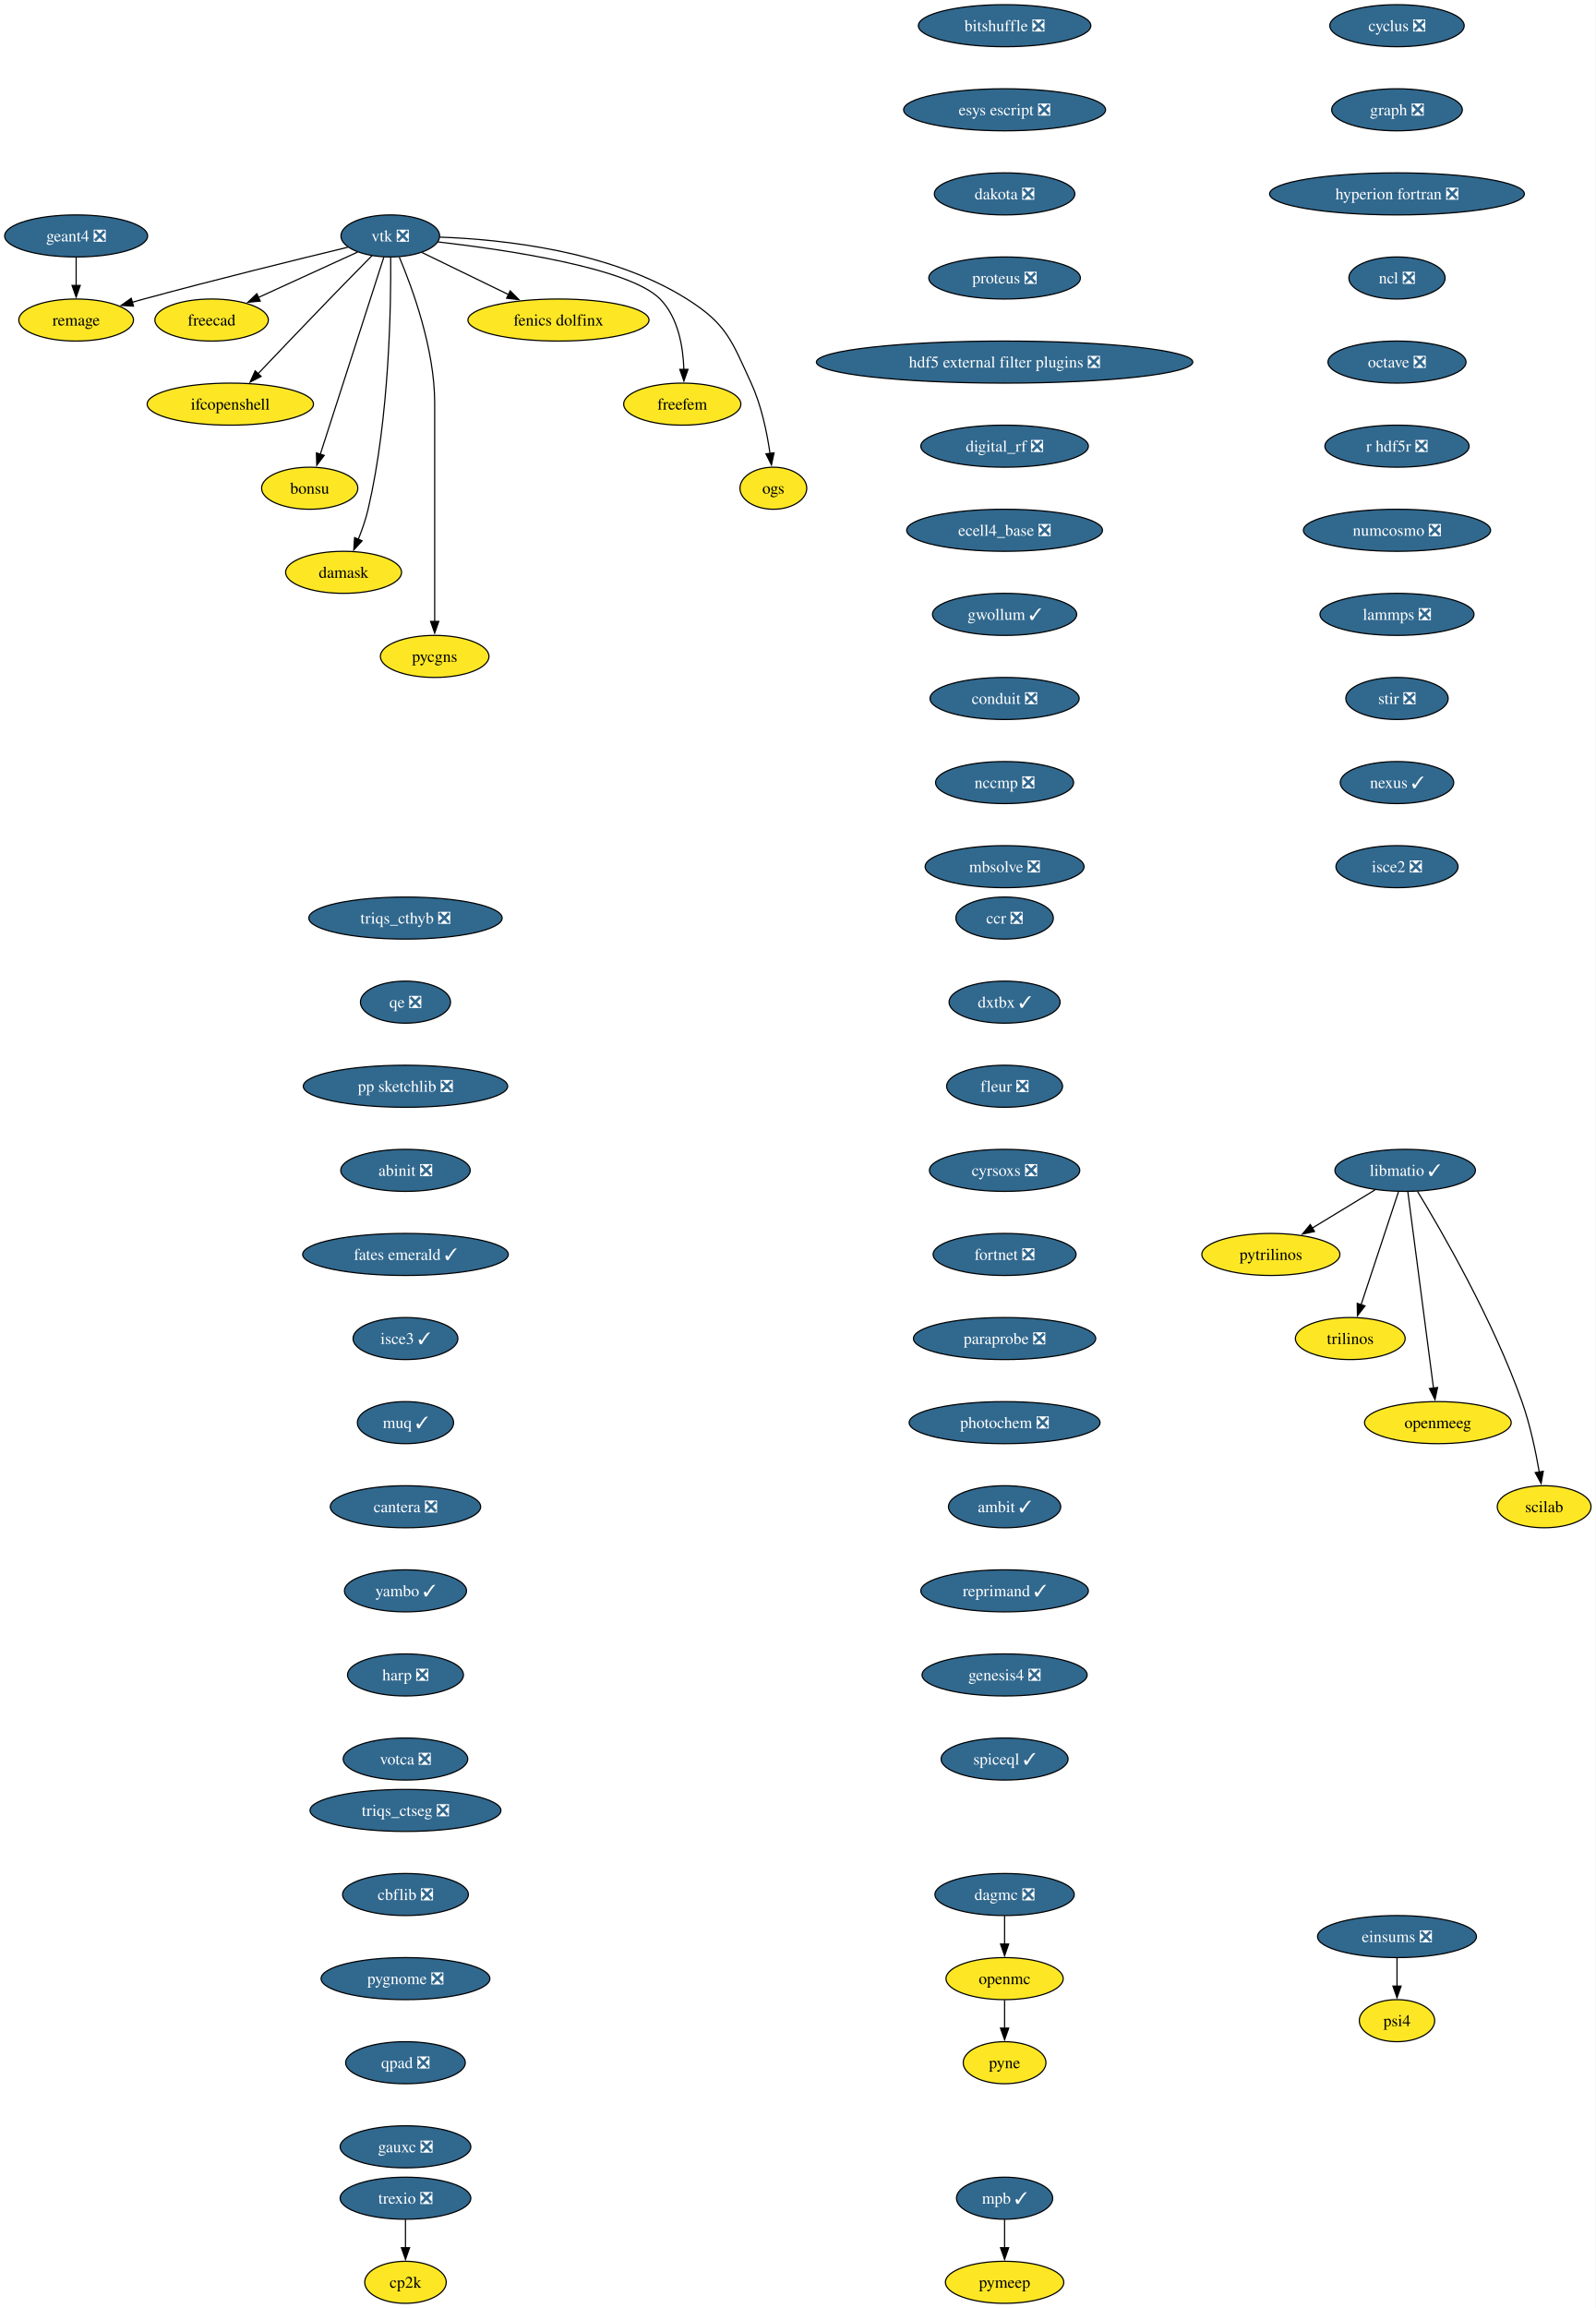
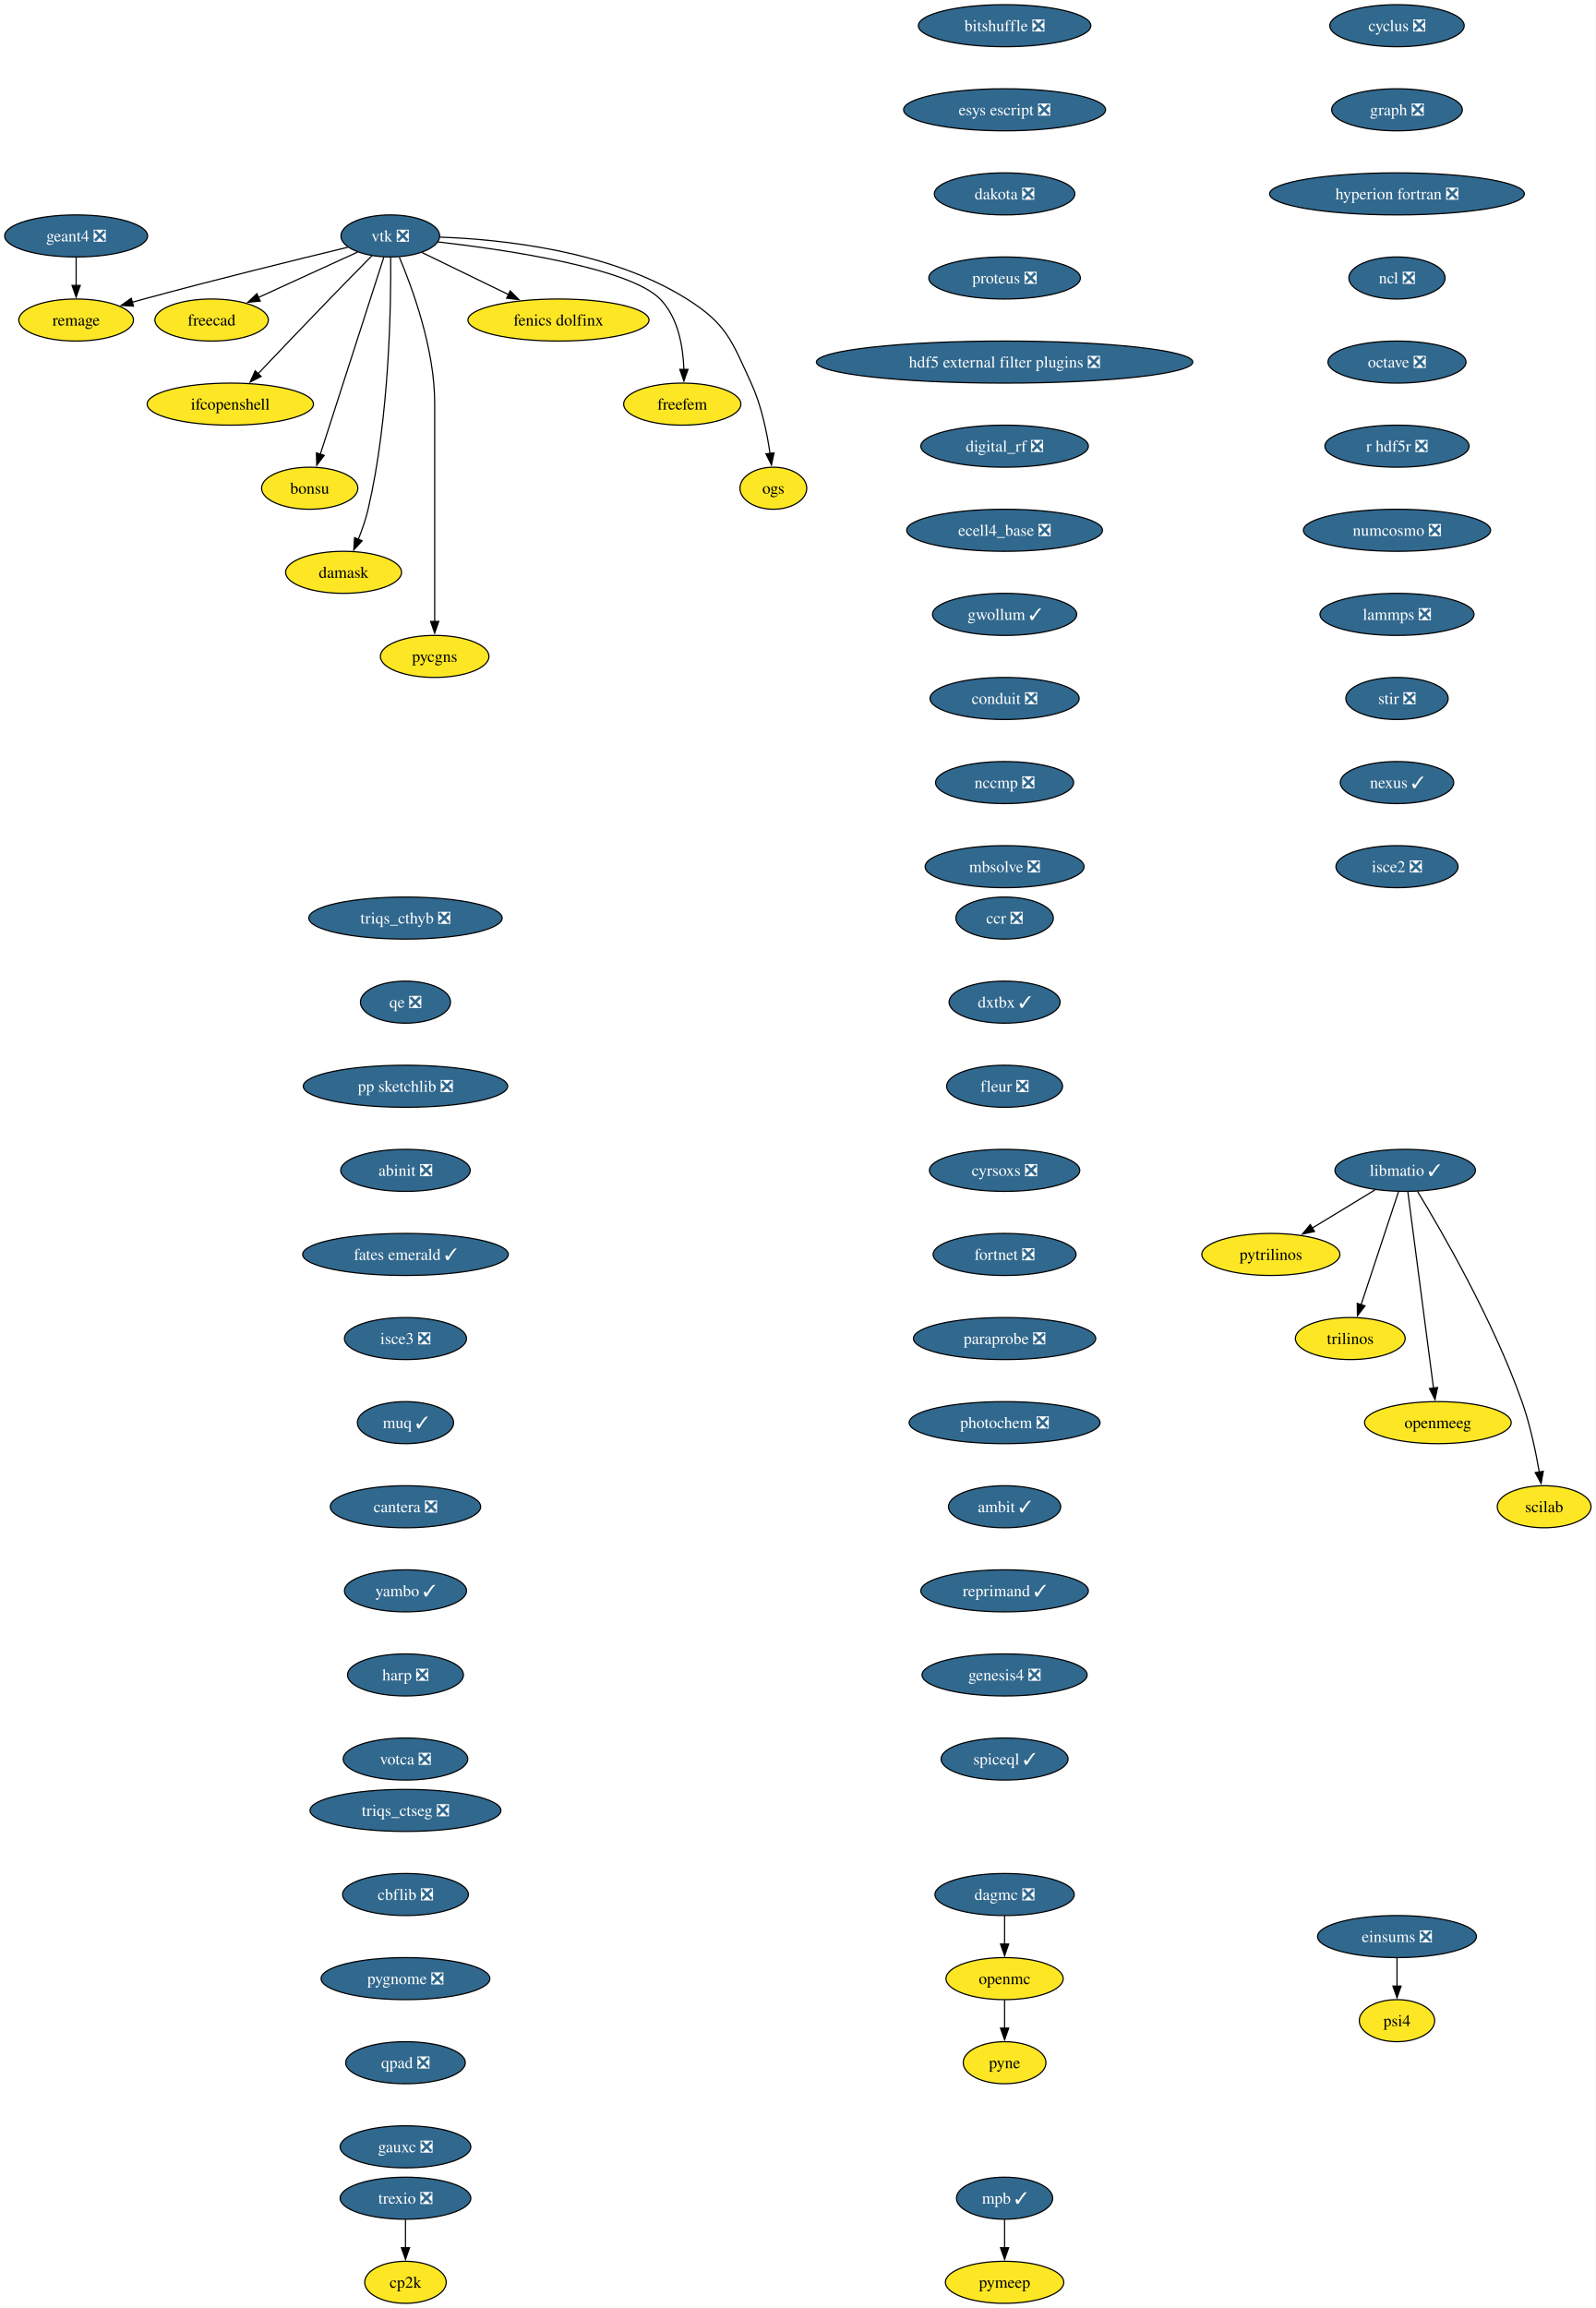
<svg xmlns="http://www.w3.org/2000/svg" xmlns:xlink="http://www.w3.org/1999/xlink" width="1366pt" height="1976pt" viewBox="0.00 0.00 1366.00 1976.00">
  <g id="graph0" class="graph" transform="scale(1 1) rotate(0) translate(4 1972)">
    <polygon fill="white" stroke="none" points="-4,4 -4,-1972 1362.36,-1972 1362.36,4 -4,4" />
    <g id="node1" class="node">
      <g id="a_node1">
        <a xlink:href="https://github.com/conda-forge/cyclus-feedstock/pull/112" xlink:title="cyclus ❎">
          <ellipse fill="#31688e" stroke="black" cx="1192.2" cy="-1950" rx="57.52" ry="18" />
          <text xml:space="preserve" text-anchor="middle" x="1192.2" y="-1945.33" font-family="Times,serif" font-size="14.00" fill="white">cyclus ❎</text>
        </a>
      </g>
    </g>
    <g id="node2" class="node">
      <g id="a_node2">
        <a xlink:href="https://github.com/conda-forge/graph-feedstock/pull/14" xlink:title="graph ❎">
          <ellipse fill="#31688e" stroke="black" cx="1192.2" cy="-1878" rx="55.94" ry="18" />
          <text xml:space="preserve" text-anchor="middle" x="1192.2" y="-1873.33" font-family="Times,serif" font-size="14.00" fill="white">graph ❎</text>
        </a>
      </g>
    </g>
    <g id="node3" class="node">
      <g id="a_node3">
        <a xlink:href="https://github.com/conda-forge/hyperion-fortran-feedstock/pull/36" xlink:title="hyperion fortran ❎">
          <ellipse fill="#31688e" stroke="black" cx="1192.2" cy="-1806" rx="109.08" ry="18" />
          <text xml:space="preserve" text-anchor="middle" x="1192.2" y="-1801.33" font-family="Times,serif" font-size="14.00" fill="white">hyperion fortran ❎</text>
        </a>
      </g>
    </g>
    <g id="node4" class="node">
      <g id="a_node4">
        <a xlink:href="https://github.com/conda-forge/ncl-feedstock/pull/171" xlink:title="ncl ❎">
          <ellipse fill="#31688e" stroke="black" cx="1192.2" cy="-1734" rx="41.21" ry="18" />
          <text xml:space="preserve" text-anchor="middle" x="1192.2" y="-1729.33" font-family="Times,serif" font-size="14.00" fill="white">ncl ❎</text>
        </a>
      </g>
    </g>
    <g id="node10" class="node">
      <g id="a_node10">
        <a xlink:href="https://github.com/conda-forge/octave-feedstock/pull/158" xlink:title="octave ❎">
          <ellipse fill="#31688e" stroke="black" cx="1192.2" cy="-1662" rx="59.1" ry="18" />
          <text xml:space="preserve" text-anchor="middle" x="1192.2" y="-1657.33" font-family="Times,serif" font-size="14.00" fill="white">octave ❎</text>
        </a>
      </g>
    </g>
    <g id="node5" class="node">
      <g id="a_node5">
        <a xlink:href="https://github.com/conda-forge/libmatio-feedstock/pull/62" xlink:title="libmatio ✓">
          <ellipse fill="#31688e" stroke="black" cx="1199.2" cy="-970" rx="60.15" ry="18" />
          <text xml:space="preserve" text-anchor="middle" x="1199.2" y="-965.33" font-family="Times,serif" font-size="14.00" fill="white">libmatio ✓</text>
        </a>
      </g>
    </g>
    <g id="node6" class="node">
      <g id="a_node6">
        <a xlink:href="https://github.com/conda-forge/pytrilinos-feedstock" xlink:title="pytrilinos">
          <ellipse fill="#fde725" stroke="black" cx="1084.2" cy="-898" rx="59.1" ry="18" />
          <text xml:space="preserve" text-anchor="middle" x="1084.2" y="-893.33" font-family="Times,serif" font-size="14.00">pytrilinos</text>
        </a>
      </g>
    </g>
    <g id="edge4" class="edge">
      <path fill="none" stroke="black" d="M1173.4,-953.29C1157.56,-943.65 1137.07,-931.18 1119.72,-920.62" />
      <polygon fill="black" stroke="black" points="1121.58,-917.65 1111.22,-915.44 1117.94,-923.63 1121.58,-917.65" />
    </g>
    <g id="node7" class="node">
      <g id="a_node7">
        <a xlink:href="https://github.com/conda-forge/trilinos-feedstock" xlink:title="trilinos">
          <ellipse fill="#fde725" stroke="black" cx="1152.2" cy="-826" rx="47" ry="18" />
          <text xml:space="preserve" text-anchor="middle" x="1152.2" y="-821.33" font-family="Times,serif" font-size="14.00">trilinos</text>
        </a>
      </g>
    </g>
    <g id="edge5" class="edge">
      <path fill="none" stroke="black" d="M1193.44,-951.59C1185.47,-927.5 1170.99,-883.75 1161.48,-855.03" />
      <polygon fill="black" stroke="black" points="1164.81,-853.94 1158.34,-845.55 1158.16,-856.14 1164.81,-853.94" />
    </g>
    <g id="node8" class="node">
      <g id="a_node8">
        <a xlink:href="https://github.com/conda-forge/openmeeg-feedstock" xlink:title="openmeeg">
          <ellipse fill="#fde725" stroke="black" cx="1227.2" cy="-754" rx="62.78" ry="18" />
          <text xml:space="preserve" text-anchor="middle" x="1227.2" y="-749.33" font-family="Times,serif" font-size="14.00">openmeeg</text>
        </a>
      </g>
    </g>
    <g id="edge6" class="edge">
      <path fill="none" stroke="black" d="M1201.45,-951.85C1206.25,-915.14 1217.57,-828.66 1223.47,-783.53" />
      <polygon fill="black" stroke="black" points="1226.93,-784.1 1224.75,-773.73 1219.99,-783.19 1226.93,-784.1" />
    </g>
    <g id="node9" class="node">
      <g id="a_node9">
        <a xlink:href="https://github.com/conda-forge/scilab-feedstock" xlink:title="scilab">
          <ellipse fill="#fde725" stroke="black" cx="1318.2" cy="-682" rx="40.16" ry="18" />
          <text xml:space="preserve" text-anchor="middle" x="1318.2" y="-677.33" font-family="Times,serif" font-size="14.00">scilab</text>
        </a>
      </g>
    </g>
    <g id="edge7" class="edge">
      <path fill="none" stroke="black" d="M1209.75,-952.02C1229.99,-918.72 1274.45,-841.97 1299.2,-772 1306.14,-752.39 1310.97,-729.42 1314.02,-711.73" />
      <polygon fill="black" stroke="black" points="1317.46,-712.35 1315.61,-701.92 1310.55,-711.23 1317.46,-712.35" />
    </g>
    <g id="node11" class="node">
      <g id="a_node11">
        <a xlink:href="https://github.com/conda-forge/r-hdf5r-feedstock/pull/44" xlink:title="r hdf5r ❎">
          <ellipse fill="#31688e" stroke="black" cx="1192.2" cy="-1590" rx="61.73" ry="18" />
          <text xml:space="preserve" text-anchor="middle" x="1192.2" y="-1585.33" font-family="Times,serif" font-size="14.00" fill="white">r hdf5r ❎</text>
        </a>
      </g>
    </g>
    <g id="node14" class="node">
      <g id="a_node14">
        <a xlink:href="https://github.com/conda-forge/numcosmo-feedstock/pull/110" xlink:title="numcosmo ❎">
          <ellipse fill="#31688e" stroke="black" cx="1192.2" cy="-1518" rx="80.14" ry="18" />
          <text xml:space="preserve" text-anchor="middle" x="1192.2" y="-1513.33" font-family="Times,serif" font-size="14.00" fill="white">numcosmo ❎</text>
        </a>
      </g>
    </g>
    <g id="node12" class="node">
      <g id="a_node12">
        <a xlink:href="https://github.com/conda-forge/openmc-feedstock" xlink:title="openmc">
          <ellipse fill="#fde725" stroke="black" cx="856.2" cy="-278" rx="50.16" ry="18" />
          <text xml:space="preserve" text-anchor="middle" x="856.2" y="-273.32" font-family="Times,serif" font-size="14.00">openmc</text>
        </a>
      </g>
    </g>
    <g id="node13" class="node">
      <g id="a_node13">
        <a xlink:href="https://github.com/conda-forge/pyne-feedstock" xlink:title="pyne">
          <ellipse fill="#fde725" stroke="black" cx="856.2" cy="-206" rx="35.42" ry="18" />
          <text xml:space="preserve" text-anchor="middle" x="856.2" y="-201.32" font-family="Times,serif" font-size="14.00">pyne</text>
        </a>
      </g>
    </g>
    <g id="edge10" class="edge">
      <path fill="none" stroke="black" d="M856.2,-259.7C856.2,-252.41 856.2,-243.73 856.2,-235.54" />
      <polygon fill="black" stroke="black" points="859.7,-235.62 856.2,-225.62 852.7,-235.62 859.7,-235.62" />
    </g>
    <g id="node25" class="node">
      <g id="a_node25">
        <a xlink:href="https://github.com/conda-forge/lammps-feedstock/pull/239" xlink:title="lammps ❎">
          <ellipse fill="#31688e" stroke="black" cx="1192.2" cy="-1446" rx="65.94" ry="18" />
          <text xml:space="preserve" text-anchor="middle" x="1192.2" y="-1441.33" font-family="Times,serif" font-size="14.00" fill="white">lammps ❎</text>
        </a>
      </g>
    </g>
    <g id="node15" class="node">
      <g id="a_node15">
        <a xlink:href="https://github.com/conda-forge/vtk-feedstock/pull/436" xlink:title="vtk ❎">
          <ellipse fill="#31688e" stroke="black" cx="330.2" cy="-1770" rx="42.26" ry="18" />
          <text xml:space="preserve" text-anchor="middle" x="330.2" y="-1765.33" font-family="Times,serif" font-size="14.00" fill="white">vtk ❎</text>
        </a>
      </g>
    </g>
    <g id="node16" class="node">
      <g id="a_node16">
        <a xlink:href="https://github.com/conda-forge/freecad-feedstock" xlink:title="freecad">
          <ellipse fill="#fde725" stroke="black" cx="177.2" cy="-1698" rx="48.58" ry="18" />
          <text xml:space="preserve" text-anchor="middle" x="177.2" y="-1693.33" font-family="Times,serif" font-size="14.00">freecad</text>
        </a>
      </g>
    </g>
    <g id="edge12" class="edge">
      <path fill="none" stroke="black" d="M302.14,-1756.16C278.3,-1745.25 243.81,-1729.47 217.1,-1717.25" />
      <polygon fill="black" stroke="black" points="218.84,-1714.2 208.29,-1713.22 215.93,-1720.57 218.84,-1714.2" />
    </g>
    <g id="node17" class="node">
      <g id="a_node17">
        <a xlink:href="https://github.com/conda-forge/ifcopenshell-feedstock" xlink:title="ifcopenshell">
          <ellipse fill="#fde725" stroke="black" cx="193.2" cy="-1626" rx="71.2" ry="18" />
          <text xml:space="preserve" text-anchor="middle" x="193.2" y="-1621.33" font-family="Times,serif" font-size="14.00">ifcopenshell</text>
        </a>
      </g>
    </g>
    <g id="edge13" class="edge">
      <path fill="none" stroke="black" d="M314.68,-1753.28C304.31,-1742.77 290.4,-1728.6 278.2,-1716 257.39,-1694.5 233.9,-1669.88 216.9,-1651.99" />
      <polygon fill="black" stroke="black" points="219.58,-1649.73 210.16,-1644.89 214.51,-1654.55 219.58,-1649.73" />
    </g>
    <g id="node18" class="node">
      <g id="a_node18">
        <a xlink:href="https://github.com/conda-forge/bonsu-feedstock" xlink:title="bonsu">
          <ellipse fill="#fde725" stroke="black" cx="261.2" cy="-1554" rx="41.21" ry="18" />
          <text xml:space="preserve" text-anchor="middle" x="261.2" y="-1549.33" font-family="Times,serif" font-size="14.00">bonsu</text>
        </a>
      </g>
    </g>
    <g id="edge14" class="edge">
      <path fill="none" stroke="black" d="M324.67,-1751.85C312.79,-1714.99 284.72,-1627.92 270.22,-1582.96" />
      <polygon fill="black" stroke="black" points="273.62,-1582.12 267.22,-1573.67 266.96,-1584.26 273.62,-1582.12" />
    </g>
    <g id="node19" class="node">
      <g id="a_node19">
        <a xlink:href="https://github.com/conda-forge/damask-feedstock" xlink:title="damask">
          <ellipse fill="#fde725" stroke="black" cx="290.2" cy="-1482" rx="49.63" ry="18" />
          <text xml:space="preserve" text-anchor="middle" x="290.2" y="-1477.33" font-family="Times,serif" font-size="14.00">damask</text>
        </a>
      </g>
    </g>
    <g id="edge15" class="edge">
      <path fill="none" stroke="black" d="M330.52,-1751.78C330.87,-1712.79 329.65,-1615.05 311.2,-1536 309.19,-1527.39 306.03,-1518.33 302.76,-1510.18" />
      <polygon fill="black" stroke="black" points="306.06,-1509 298.92,-1501.17 299.62,-1511.74 306.06,-1509" />
    </g>
    <g id="node20" class="node">
      <g id="a_node20">
        <a xlink:href="https://github.com/conda-forge/pycgns-feedstock" xlink:title="pycgns">
          <ellipse fill="#fde725" stroke="black" cx="368.2" cy="-1410" rx="46.47" ry="18" />
          <text xml:space="preserve" text-anchor="middle" x="368.2" y="-1405.33" font-family="Times,serif" font-size="14.00">pycgns</text>
        </a>
      </g>
    </g>
    <g id="edge16" class="edge">
      <path fill="none" stroke="black" d="M337.89,-1751.91C349,-1725.62 368.2,-1673.45 368.2,-1627 368.2,-1627 368.2,-1627 368.2,-1553 368.2,-1513.74 368.2,-1468.38 368.2,-1439.69" />
      <polygon fill="black" stroke="black" points="371.7,-1440 368.2,-1430 364.7,-1440 371.7,-1440" />
    </g>
    <g id="node21" class="node">
      <g id="a_node21">
        <a xlink:href="https://github.com/conda-forge/fenics-dolfinx-feedstock" xlink:title="fenics dolfinx">
          <ellipse fill="#fde725" stroke="black" cx="474.2" cy="-1698" rx="77.52" ry="18" />
          <text xml:space="preserve" text-anchor="middle" x="474.2" y="-1693.33" font-family="Times,serif" font-size="14.00">fenics dolfinx</text>
        </a>
      </g>
    </g>
    <g id="edge17" class="edge">
      <path fill="none" stroke="black" d="M357.29,-1755.83C378.15,-1745.69 407.4,-1731.48 431.42,-1719.8" />
      <polygon fill="black" stroke="black" points="432.87,-1722.98 440.33,-1715.47 429.81,-1716.69 432.87,-1722.98" />
    </g>
    <g id="node22" class="node">
      <g id="a_node22">
        <a xlink:href="https://github.com/conda-forge/freefem-feedstock" xlink:title="freefem">
          <ellipse fill="#fde725" stroke="black" cx="580.2" cy="-1626" rx="50.16" ry="18" />
          <text xml:space="preserve" text-anchor="middle" x="580.2" y="-1621.33" font-family="Times,serif" font-size="14.00">freefem</text>
        </a>
      </g>
    </g>
    <g id="edge18" class="edge">
      <path fill="none" stroke="black" d="M370.85,-1764.91C429.84,-1758.12 535,-1742.6 561.2,-1716 576.72,-1700.25 580.95,-1675.12 581.6,-1655.57" />
      <polygon fill="black" stroke="black" points="585.1,-1655.78 581.6,-1645.77 578.1,-1655.77 585.1,-1655.78" />
    </g>
    <g id="node23" class="node">
      <g id="a_node23">
        <a xlink:href="https://github.com/conda-forge/ogs-feedstock" xlink:title="ogs">
          <ellipse fill="#fde725" stroke="black" cx="658.2" cy="-1554" rx="28.59" ry="18" />
          <text xml:space="preserve" text-anchor="middle" x="658.2" y="-1549.33" font-family="Times,serif" font-size="14.00">ogs</text>
        </a>
      </g>
    </g>
    <g id="edge19" class="edge">
      <path fill="none" stroke="black" d="M372.66,-1768.98C425.98,-1767.08 518.45,-1757.41 584.2,-1716 618.28,-1694.54 622.37,-1680.58 639.2,-1644 647.99,-1624.9 652.78,-1601.61 655.35,-1583.64" />
      <polygon fill="black" stroke="black" points="658.79,-1584.3 656.58,-1573.94 651.85,-1583.42 658.79,-1584.3" />
    </g>
    <g id="node24" class="node">
      <g id="a_node24">
        <a xlink:href="https://github.com/conda-forge/remage-feedstock" xlink:title="remage">
          <ellipse fill="#fde725" stroke="black" cx="61.2" cy="-1698" rx="49.1" ry="18" />
          <text xml:space="preserve" text-anchor="middle" x="61.2" y="-1693.33" font-family="Times,serif" font-size="14.00">remage</text>
        </a>
      </g>
    </g>
    <g id="edge20" class="edge">
      <path fill="none" stroke="black" d="M293.88,-1760.33C251.74,-1750.17 180.25,-1732.61 119.2,-1716 115.92,-1715.11 112.53,-1714.17 109.13,-1713.2" />
      <polygon fill="black" stroke="black" points="110.3,-1709.9 99.73,-1710.52 108.38,-1716.63 110.3,-1709.9" />
    </g>
    <g id="node28" class="node">
      <g id="a_node28">
        <a xlink:href="https://github.com/conda-forge/stir-feedstock/pull/156" xlink:title="stir ❎">
          <ellipse fill="#31688e" stroke="black" cx="1192.2" cy="-1374" rx="43.84" ry="18" />
          <text xml:space="preserve" text-anchor="middle" x="1192.2" y="-1369.33" font-family="Times,serif" font-size="14.00" fill="white">stir ❎</text>
        </a>
      </g>
    </g>
    <g id="node26" class="node">
      <g id="a_node26">
        <a xlink:href="https://github.com/conda-forge/mpb-feedstock/pull/51" xlink:title="mpb ✓">
          <ellipse fill="#31688e" stroke="black" cx="856.2" cy="-90" rx="41.21" ry="18" />
          <text xml:space="preserve" text-anchor="middle" x="856.2" y="-85.33" font-family="Times,serif" font-size="14.00" fill="white">mpb ✓</text>
        </a>
      </g>
    </g>
    <g id="node27" class="node">
      <g id="a_node27">
        <a xlink:href="https://github.com/conda-forge/pymeep-feedstock" xlink:title="pymeep">
          <ellipse fill="#fde725" stroke="black" cx="856.2" cy="-18" rx="50.68" ry="18" />
          <text xml:space="preserve" text-anchor="middle" x="856.2" y="-13.32" font-family="Times,serif" font-size="14.00">pymeep</text>
        </a>
      </g>
    </g>
    <g id="edge22" class="edge">
      <path fill="none" stroke="black" d="M856.2,-71.7C856.2,-64.41 856.2,-55.73 856.2,-47.54" />
      <polygon fill="black" stroke="black" points="859.7,-47.62 856.2,-37.62 852.7,-47.62 859.7,-47.62" />
    </g>
    <g id="node29" class="node">
      <g id="a_node29">
        <a xlink:href="https://github.com/conda-forge/nexus-feedstock/pull/27" xlink:title="nexus ✓">
          <ellipse fill="#31688e" stroke="black" cx="1192.2" cy="-1302" rx="48.58" ry="18" />
          <text xml:space="preserve" text-anchor="middle" x="1192.2" y="-1297.33" font-family="Times,serif" font-size="14.00" fill="white">nexus ✓</text>
        </a>
      </g>
    </g>
    <g id="node30" class="node">
      <g id="a_node30">
        <a xlink:href="https://github.com/conda-forge/isce2-feedstock/pull/83" xlink:title="isce2 ❎">
          <ellipse fill="#31688e" stroke="black" cx="1192.2" cy="-1230" rx="52.26" ry="18" />
          <text xml:space="preserve" text-anchor="middle" x="1192.2" y="-1225.33" font-family="Times,serif" font-size="14.00" fill="white">isce2 ❎</text>
        </a>
      </g>
    </g>
    <g id="node31" class="node">
      <g id="a_node31">
        <a xlink:href="https://github.com/conda-forge/geant4-feedstock/pull/95" xlink:title="geant4 ❎">
          <ellipse fill="#31688e" stroke="black" cx="61.2" cy="-1770" rx="61.2" ry="18" />
          <text xml:space="preserve" text-anchor="middle" x="61.2" y="-1765.33" font-family="Times,serif" font-size="14.00" fill="white">geant4 ❎</text>
        </a>
      </g>
    </g>
    <g id="edge26" class="edge">
      <path fill="none" stroke="black" d="M61.2,-1751.7C61.2,-1744.41 61.2,-1735.73 61.2,-1727.54" />
      <polygon fill="black" stroke="black" points="64.7,-1727.62 61.2,-1717.62 57.7,-1727.62 64.7,-1727.62" />
    </g>
    <g id="node32" class="node">
      <g id="a_node32">
        <a xlink:href="https://github.com/conda-forge/bitshuffle-feedstock/pull/64" xlink:title="bitshuffle ❎">
          <ellipse fill="#31688e" stroke="black" cx="856.2" cy="-1950" rx="73.83" ry="18" />
          <text xml:space="preserve" text-anchor="middle" x="856.2" y="-1945.33" font-family="Times,serif" font-size="14.00" fill="white">bitshuffle ❎</text>
        </a>
      </g>
    </g>
    <g id="node33" class="node">
      <g id="a_node33">
        <a xlink:href="https://github.com/conda-forge/esys-escript-feedstock/pull/83" xlink:title="esys escript ❎">
          <ellipse fill="#31688e" stroke="black" cx="856.2" cy="-1878" rx="86.46" ry="18" />
          <text xml:space="preserve" text-anchor="middle" x="856.2" y="-1873.33" font-family="Times,serif" font-size="14.00" fill="white">esys escript ❎</text>
        </a>
      </g>
    </g>
    <g id="node34" class="node">
      <g id="a_node34">
        <a xlink:href="https://github.com/conda-forge/dakota-feedstock/pull/61" xlink:title="dakota ❎">
          <ellipse fill="#31688e" stroke="black" cx="856.2" cy="-1806" rx="60.15" ry="18" />
          <text xml:space="preserve" text-anchor="middle" x="856.2" y="-1801.33" font-family="Times,serif" font-size="14.00" fill="white">dakota ❎</text>
        </a>
      </g>
    </g>
    <g id="node35" class="node">
      <g id="a_node35">
        <a xlink:href="https://github.com/conda-forge/proteus-feedstock/pull/78" xlink:title="proteus ❎">
          <ellipse fill="#31688e" stroke="black" cx="856.2" cy="-1734" rx="64.89" ry="18" />
          <text xml:space="preserve" text-anchor="middle" x="856.2" y="-1729.33" font-family="Times,serif" font-size="14.00" fill="white">proteus ❎</text>
        </a>
      </g>
    </g>
    <g id="node37" class="node">
      <g id="a_node37">
        <a xlink:href="https://github.com/conda-forge/hdf5-external-filter-plugins-feedstock/pull/29" xlink:title="hdf5 external filter plugins ❎">
          <ellipse fill="#31688e" stroke="black" cx="856.2" cy="-1662" rx="161.17" ry="18" />
          <text xml:space="preserve" text-anchor="middle" x="856.2" y="-1657.33" font-family="Times,serif" font-size="14.00" fill="white">hdf5 external filter plugins ❎</text>
        </a>
      </g>
    </g>
    <g id="node36" class="node">
      <g id="a_node36">
        <a xlink:href="https://github.com/conda-forge/cp2k-feedstock" xlink:title="cp2k">
          <ellipse fill="#fde725" stroke="black" cx="343.2" cy="-18" rx="34.9" ry="18" />
          <text xml:space="preserve" text-anchor="middle" x="343.2" y="-13.32" font-family="Times,serif" font-size="14.00">cp2k</text>
        </a>
      </g>
    </g>
    <g id="node38" class="node">
      <g id="a_node38">
        <a xlink:href="https://github.com/conda-forge/digital_rf-feedstock/pull/42" xlink:title="digital_rf ❎">
          <ellipse fill="#31688e" stroke="black" cx="856.2" cy="-1590" rx="71.73" ry="18" />
          <text xml:space="preserve" text-anchor="middle" x="856.2" y="-1585.33" font-family="Times,serif" font-size="14.00" fill="white">digital_rf ❎</text>
        </a>
      </g>
    </g>
    <g id="node39" class="node">
      <g id="a_node39">
        <a xlink:href="https://github.com/conda-forge/ecell4_base-feedstock/pull/37" xlink:title="ecell4_base ❎">
          <ellipse fill="#31688e" stroke="black" cx="856.2" cy="-1518" rx="83.83" ry="18" />
          <text xml:space="preserve" text-anchor="middle" x="856.2" y="-1513.33" font-family="Times,serif" font-size="14.00" fill="white">ecell4_base ❎</text>
        </a>
      </g>
    </g>
    <g id="node40" class="node">
      <g id="a_node40">
        <a xlink:href="https://github.com/conda-forge/gwollum-feedstock/pull/74" xlink:title="gwollum ✓">
          <ellipse fill="#31688e" stroke="black" cx="856.2" cy="-1446" rx="61.73" ry="18" />
          <text xml:space="preserve" text-anchor="middle" x="856.2" y="-1441.33" font-family="Times,serif" font-size="14.00" fill="white">gwollum ✓</text>
        </a>
      </g>
    </g>
    <g id="node41" class="node">
      <g id="a_node41">
        <a xlink:href="https://github.com/conda-forge/conduit-feedstock/pull/59" xlink:title="conduit ❎">
          <ellipse fill="#31688e" stroke="black" cx="856.2" cy="-1374" rx="63.84" ry="18" />
          <text xml:space="preserve" text-anchor="middle" x="856.2" y="-1369.33" font-family="Times,serif" font-size="14.00" fill="white">conduit ❎</text>
        </a>
      </g>
    </g>
    <g id="node42" class="node">
      <g id="a_node42">
        <a xlink:href="https://github.com/conda-forge/nccmp-feedstock/pull/27" xlink:title="nccmp ❎">
          <ellipse fill="#31688e" stroke="black" cx="856.2" cy="-1302" rx="59.1" ry="18" />
          <text xml:space="preserve" text-anchor="middle" x="856.2" y="-1297.33" font-family="Times,serif" font-size="14.00" fill="white">nccmp ❎</text>
        </a>
      </g>
    </g>
    <g id="node44" class="node">
      <g id="a_node44">
        <a xlink:href="https://github.com/conda-forge/mbsolve-feedstock/pull/23" xlink:title="mbsolve ❎">
          <ellipse fill="#31688e" stroke="black" cx="856.2" cy="-1230" rx="68.04" ry="18" />
          <text xml:space="preserve" text-anchor="middle" x="856.2" y="-1225.33" font-family="Times,serif" font-size="14.00" fill="white">mbsolve ❎</text>
        </a>
      </g>
    </g>
    <g id="node43" class="node">
      <g id="a_node43">
        <a xlink:href="https://github.com/conda-forge/dagmc-feedstock/pull/42" xlink:title="dagmc ❎">
          <ellipse fill="#31688e" stroke="black" cx="856.2" cy="-350" rx="59.63" ry="18" />
          <text xml:space="preserve" text-anchor="middle" x="856.2" y="-345.32" font-family="Times,serif" font-size="14.00" fill="white">dagmc ❎</text>
        </a>
      </g>
    </g>
    <g id="edge36" class="edge">
      <path fill="none" stroke="black" d="M856.2,-331.7C856.2,-324.41 856.2,-315.73 856.2,-307.54" />
      <polygon fill="black" stroke="black" points="859.7,-307.62 856.2,-297.62 852.7,-307.62 859.7,-307.62" />
    </g>
    <g id="node45" class="node">
      <g id="a_node45">
        <a xlink:href="https://github.com/conda-forge/triqs_cthyb-feedstock/pull/59" xlink:title="triqs_cthyb ❎">
          <ellipse fill="#31688e" stroke="black" cx="343.2" cy="-1186" rx="82.77" ry="18" />
          <text xml:space="preserve" text-anchor="middle" x="343.2" y="-1181.33" font-family="Times,serif" font-size="14.00" fill="white">triqs_cthyb ❎</text>
        </a>
      </g>
    </g>
    <g id="node46" class="node">
      <g id="a_node46">
        <a xlink:href="https://github.com/conda-forge/qe-feedstock/pull/80" xlink:title="qe ❎">
          <ellipse fill="#31688e" stroke="black" cx="343.2" cy="-1114" rx="38.58" ry="18" />
          <text xml:space="preserve" text-anchor="middle" x="343.2" y="-1109.33" font-family="Times,serif" font-size="14.00" fill="white">qe ❎</text>
        </a>
      </g>
    </g>
    <g id="node47" class="node">
      <g id="a_node47">
        <a xlink:href="https://github.com/conda-forge/pp-sketchlib-feedstock/pull/67" xlink:title="pp sketchlib ❎">
          <ellipse fill="#31688e" stroke="black" cx="343.2" cy="-1042" rx="87.51" ry="18" />
          <text xml:space="preserve" text-anchor="middle" x="343.2" y="-1037.33" font-family="Times,serif" font-size="14.00" fill="white">pp sketchlib ❎</text>
        </a>
      </g>
    </g>
    <g id="node48" class="node">
      <g id="a_node48">
        <a xlink:href="https://github.com/conda-forge/abinit-feedstock/pull/82" xlink:title="abinit ❎">
          <ellipse fill="#31688e" stroke="black" cx="343.2" cy="-970" rx="55.42" ry="18" />
          <text xml:space="preserve" text-anchor="middle" x="343.2" y="-965.33" font-family="Times,serif" font-size="14.00" fill="white">abinit ❎</text>
        </a>
      </g>
    </g>
    <g id="node49" class="node">
      <g id="a_node49">
        <a xlink:href="https://github.com/conda-forge/fates-emerald-feedstock/pull/24" xlink:title="fates emerald ✓">
          <ellipse fill="#31688e" stroke="black" cx="343.2" cy="-898" rx="88.04" ry="18" />
          <text xml:space="preserve" text-anchor="middle" x="343.2" y="-893.33" font-family="Times,serif" font-size="14.00" fill="white">fates emerald ✓</text>
        </a>
      </g>
    </g>
    <g id="node50" class="node">
      <g id="a_node50">
-         <a xlink:href="https://github.com/conda-forge/isce3-feedstock/pull/113" xlink:title="isce3 ✓">
-           <ellipse fill="#31688e" stroke="black" cx="343.2" cy="-826" rx="44.9" ry="18" />
-           <text xml:space="preserve" text-anchor="middle" x="343.2" y="-821.33" font-family="Times,serif" font-size="14.00" fill="white">isce3 ✓</text>
+         <a xlink:href="https://github.com/conda-forge/isce3-feedstock/pull/113" xlink:title="isce3 ❎">
+           <ellipse fill="#31688e" stroke="black" cx="343.2" cy="-826" rx="52.26" ry="18" />
+           <text xml:space="preserve" text-anchor="middle" x="343.2" y="-821.33" font-family="Times,serif" font-size="14.00" fill="white">isce3 ❎</text>
        </a>
      </g>
    </g>
    <g id="node51" class="node">
      <g id="a_node51">
        <a xlink:href="https://github.com/conda-forge/muq-feedstock/pull/63" xlink:title="muq ✓">
          <ellipse fill="#31688e" stroke="black" cx="343.2" cy="-754" rx="41.21" ry="18" />
          <text xml:space="preserve" text-anchor="middle" x="343.2" y="-749.33" font-family="Times,serif" font-size="14.00" fill="white">muq ✓</text>
        </a>
      </g>
    </g>
    <g id="node52" class="node">
      <g id="a_node52">
        <a xlink:href="https://github.com/conda-forge/cantera-feedstock/pull/70" xlink:title="cantera ❎">
          <ellipse fill="#31688e" stroke="black" cx="343.2" cy="-682" rx="64.36" ry="18" />
          <text xml:space="preserve" text-anchor="middle" x="343.2" y="-677.33" font-family="Times,serif" font-size="14.00" fill="white">cantera ❎</text>
        </a>
      </g>
    </g>
    <g id="node53" class="node">
      <g id="a_node53">
        <a xlink:href="https://github.com/conda-forge/yambo-feedstock/pull/52" xlink:title="yambo ✓">
          <ellipse fill="#31688e" stroke="black" cx="343.2" cy="-610" rx="52.26" ry="18" />
          <text xml:space="preserve" text-anchor="middle" x="343.2" y="-605.33" font-family="Times,serif" font-size="14.00" fill="white">yambo ✓</text>
        </a>
      </g>
    </g>
    <g id="node54" class="node">
      <g id="a_node54">
        <a xlink:href="https://github.com/conda-forge/harp-feedstock/pull/57" xlink:title="harp ❎">
          <ellipse fill="#31688e" stroke="black" cx="343.2" cy="-538" rx="49.63" ry="18" />
          <text xml:space="preserve" text-anchor="middle" x="343.2" y="-533.33" font-family="Times,serif" font-size="14.00" fill="white">harp ❎</text>
        </a>
      </g>
    </g>
    <g id="node55" class="node">
      <g id="a_node55">
        <a xlink:href="https://github.com/conda-forge/votca-feedstock/pull/33" xlink:title="votca ❎">
          <ellipse fill="#31688e" stroke="black" cx="343.2" cy="-466" rx="53.31" ry="18" />
          <text xml:space="preserve" text-anchor="middle" x="343.2" y="-461.32" font-family="Times,serif" font-size="14.00" fill="white">votca ❎</text>
        </a>
      </g>
    </g>
    <g id="node56" class="node">
      <g id="a_node56">
        <a xlink:href="https://github.com/conda-forge/ccr-feedstock/pull/14" xlink:title="ccr ❎">
          <ellipse fill="#31688e" stroke="black" cx="856.2" cy="-1186" rx="41.74" ry="18" />
          <text xml:space="preserve" text-anchor="middle" x="856.2" y="-1181.33" font-family="Times,serif" font-size="14.00" fill="white">ccr ❎</text>
        </a>
      </g>
    </g>
    <g id="node57" class="node">
      <g id="a_node57">
        <a xlink:href="https://github.com/conda-forge/dxtbx-feedstock/pull/98" xlink:title="dxtbx ✓">
          <ellipse fill="#31688e" stroke="black" cx="856.2" cy="-1114" rx="47.53" ry="18" />
          <text xml:space="preserve" text-anchor="middle" x="856.2" y="-1109.33" font-family="Times,serif" font-size="14.00" fill="white">dxtbx ✓</text>
        </a>
      </g>
    </g>
    <g id="node58" class="node">
      <g id="a_node58">
        <a xlink:href="https://github.com/conda-forge/fleur-feedstock/pull/28" xlink:title="fleur ❎">
          <ellipse fill="#31688e" stroke="black" cx="856.2" cy="-1042" rx="49.63" ry="18" />
          <text xml:space="preserve" text-anchor="middle" x="856.2" y="-1037.33" font-family="Times,serif" font-size="14.00" fill="white">fleur ❎</text>
        </a>
      </g>
    </g>
    <g id="node59" class="node">
      <g id="a_node59">
        <a xlink:href="https://github.com/conda-forge/cyrsoxs-feedstock/pull/31" xlink:title="cyrsoxs ❎">
          <ellipse fill="#31688e" stroke="black" cx="856.2" cy="-970" rx="64.36" ry="18" />
          <text xml:space="preserve" text-anchor="middle" x="856.2" y="-965.33" font-family="Times,serif" font-size="14.00" fill="white">cyrsoxs ❎</text>
        </a>
      </g>
    </g>
    <g id="node61" class="node">
      <g id="a_node61">
        <a xlink:href="https://github.com/conda-forge/fortnet-feedstock/pull/14" xlink:title="fortnet ❎">
          <ellipse fill="#31688e" stroke="black" cx="856.2" cy="-898" rx="61.2" ry="18" />
          <text xml:space="preserve" text-anchor="middle" x="856.2" y="-893.33" font-family="Times,serif" font-size="14.00" fill="white">fortnet ❎</text>
        </a>
      </g>
    </g>
    <g id="node60" class="node">
      <g id="a_node60">
        <a xlink:href="https://github.com/conda-forge/trexio-feedstock/pull/20" xlink:title="trexio ❎">
          <ellipse fill="#31688e" stroke="black" cx="343.2" cy="-90" rx="55.94" ry="18" />
          <text xml:space="preserve" text-anchor="middle" x="343.2" y="-85.33" font-family="Times,serif" font-size="14.00" fill="white">trexio ❎</text>
        </a>
      </g>
    </g>
    <g id="edge51" class="edge">
      <path fill="none" stroke="black" d="M343.2,-71.7C343.2,-64.41 343.2,-55.73 343.2,-47.54" />
      <polygon fill="black" stroke="black" points="346.7,-47.62 343.2,-37.62 339.7,-47.62 346.7,-47.62" />
    </g>
    <g id="node62" class="node">
      <g id="a_node62">
        <a xlink:href="https://github.com/conda-forge/paraprobe-feedstock/pull/24" xlink:title="paraprobe ❎">
          <ellipse fill="#31688e" stroke="black" cx="856.2" cy="-826" rx="78.04" ry="18" />
          <text xml:space="preserve" text-anchor="middle" x="856.2" y="-821.33" font-family="Times,serif" font-size="14.00" fill="white">paraprobe ❎</text>
        </a>
      </g>
    </g>
    <g id="node63" class="node">
      <g id="a_node63">
        <a xlink:href="https://github.com/conda-forge/photochem-feedstock/pull/43" xlink:title="photochem ❎">
          <ellipse fill="#31688e" stroke="black" cx="856.2" cy="-754" rx="81.72" ry="18" />
          <text xml:space="preserve" text-anchor="middle" x="856.2" y="-749.33" font-family="Times,serif" font-size="14.00" fill="white">photochem ❎</text>
        </a>
      </g>
    </g>
    <g id="node65" class="node">
      <g id="a_node65">
        <a xlink:href="https://github.com/conda-forge/ambit-feedstock/pull/19" xlink:title="ambit ✓">
          <ellipse fill="#31688e" stroke="black" cx="856.2" cy="-682" rx="48.05" ry="18" />
          <text xml:space="preserve" text-anchor="middle" x="856.2" y="-677.33" font-family="Times,serif" font-size="14.00" fill="white">ambit ✓</text>
        </a>
      </g>
    </g>
    <g id="node64" class="node">
      <g id="a_node64">
        <a xlink:href="https://github.com/conda-forge/psi4-feedstock" xlink:title="psi4">
          <ellipse fill="#fde725" stroke="black" cx="1192.2" cy="-242" rx="32.27" ry="18" />
          <text xml:space="preserve" text-anchor="middle" x="1192.2" y="-237.32" font-family="Times,serif" font-size="14.00">psi4</text>
        </a>
      </g>
    </g>
    <g id="node66" class="node">
      <g id="a_node66">
        <a xlink:href="https://github.com/conda-forge/reprimand-feedstock/pull/14" xlink:title="reprimand ✓">
          <ellipse fill="#31688e" stroke="black" cx="856.2" cy="-610" rx="71.73" ry="18" />
          <text xml:space="preserve" text-anchor="middle" x="856.2" y="-605.33" font-family="Times,serif" font-size="14.00" fill="white">reprimand ✓</text>
        </a>
      </g>
    </g>
    <g id="node67" class="node">
      <g id="a_node67">
        <a xlink:href="https://github.com/conda-forge/genesis4-feedstock/pull/29" xlink:title="genesis4 ❎">
          <ellipse fill="#31688e" stroke="black" cx="856.2" cy="-538" rx="70.68" ry="18" />
          <text xml:space="preserve" text-anchor="middle" x="856.2" y="-533.33" font-family="Times,serif" font-size="14.00" fill="white">genesis4 ❎</text>
        </a>
      </g>
    </g>
    <g id="node69" class="node">
      <g id="a_node69">
        <a xlink:href="https://github.com/conda-forge/spiceql-feedstock/pull/53" xlink:title="spiceql ✓">
          <ellipse fill="#31688e" stroke="black" cx="856.2" cy="-466" rx="54.36" ry="18" />
          <text xml:space="preserve" text-anchor="middle" x="856.2" y="-461.32" font-family="Times,serif" font-size="14.00" fill="white">spiceql ✓</text>
        </a>
      </g>
    </g>
    <g id="node68" class="node">
      <g id="a_node68">
        <a xlink:href="https://github.com/conda-forge/einsums-feedstock/pull/44" xlink:title="einsums ❎">
          <ellipse fill="#31688e" stroke="black" cx="1192.2" cy="-314" rx="68.04" ry="18" />
          <text xml:space="preserve" text-anchor="middle" x="1192.2" y="-309.32" font-family="Times,serif" font-size="14.00" fill="white">einsums ❎</text>
        </a>
      </g>
    </g>
    <g id="edge58" class="edge">
      <path fill="none" stroke="black" d="M1192.2,-295.7C1192.2,-288.41 1192.2,-279.73 1192.2,-271.54" />
      <polygon fill="black" stroke="black" points="1195.7,-271.62 1192.2,-261.62 1188.7,-271.62 1195.7,-271.62" />
    </g>
    <g id="node70" class="node">
      <g id="a_node70">
        <a xlink:href="https://github.com/conda-forge/triqs_ctseg-feedstock/pull/19" xlink:title="triqs_ctseg ❎">
          <ellipse fill="#31688e" stroke="black" cx="343.2" cy="-422" rx="81.72" ry="18" />
          <text xml:space="preserve" text-anchor="middle" x="343.2" y="-417.32" font-family="Times,serif" font-size="14.00" fill="white">triqs_ctseg ❎</text>
        </a>
      </g>
    </g>
    <g id="node71" class="node">
      <g id="a_node71">
        <a xlink:href="https://github.com/conda-forge/cbflib-feedstock/pull/9" xlink:title="cbflib ❎">
          <ellipse fill="#31688e" stroke="black" cx="343.2" cy="-350" rx="53.84" ry="18" />
          <text xml:space="preserve" text-anchor="middle" x="343.2" y="-345.32" font-family="Times,serif" font-size="14.00" fill="white">cbflib ❎</text>
        </a>
      </g>
    </g>
    <g id="node72" class="node">
      <g id="a_node72">
        <a xlink:href="https://github.com/conda-forge/pygnome-feedstock/pull/27" xlink:title="pygnome ❎">
          <ellipse fill="#31688e" stroke="black" cx="343.2" cy="-278" rx="72.25" ry="18" />
          <text xml:space="preserve" text-anchor="middle" x="343.2" y="-273.32" font-family="Times,serif" font-size="14.00" fill="white">pygnome ❎</text>
        </a>
      </g>
    </g>
    <g id="node73" class="node">
      <g id="a_node73">
        <a xlink:href="https://github.com/conda-forge/qpad-feedstock/pull/4" xlink:title="qpad ❎">
          <ellipse fill="#31688e" stroke="black" cx="343.2" cy="-206" rx="51.21" ry="18" />
          <text xml:space="preserve" text-anchor="middle" x="343.2" y="-201.33" font-family="Times,serif" font-size="14.00" fill="white">qpad ❎</text>
        </a>
      </g>
    </g>
    <g id="node74" class="node">
      <g id="a_node74">
        <a xlink:href="https://github.com/conda-forge/gauxc-feedstock/pull/8" xlink:title="gauxc ❎">
          <ellipse fill="#31688e" stroke="black" cx="343.2" cy="-134" rx="55.94" ry="18" />
          <text xml:space="preserve" text-anchor="middle" x="343.2" y="-129.32" font-family="Times,serif" font-size="14.00" fill="white">gauxc ❎</text>
        </a>
      </g>
    </g>
  </g>
</svg>
